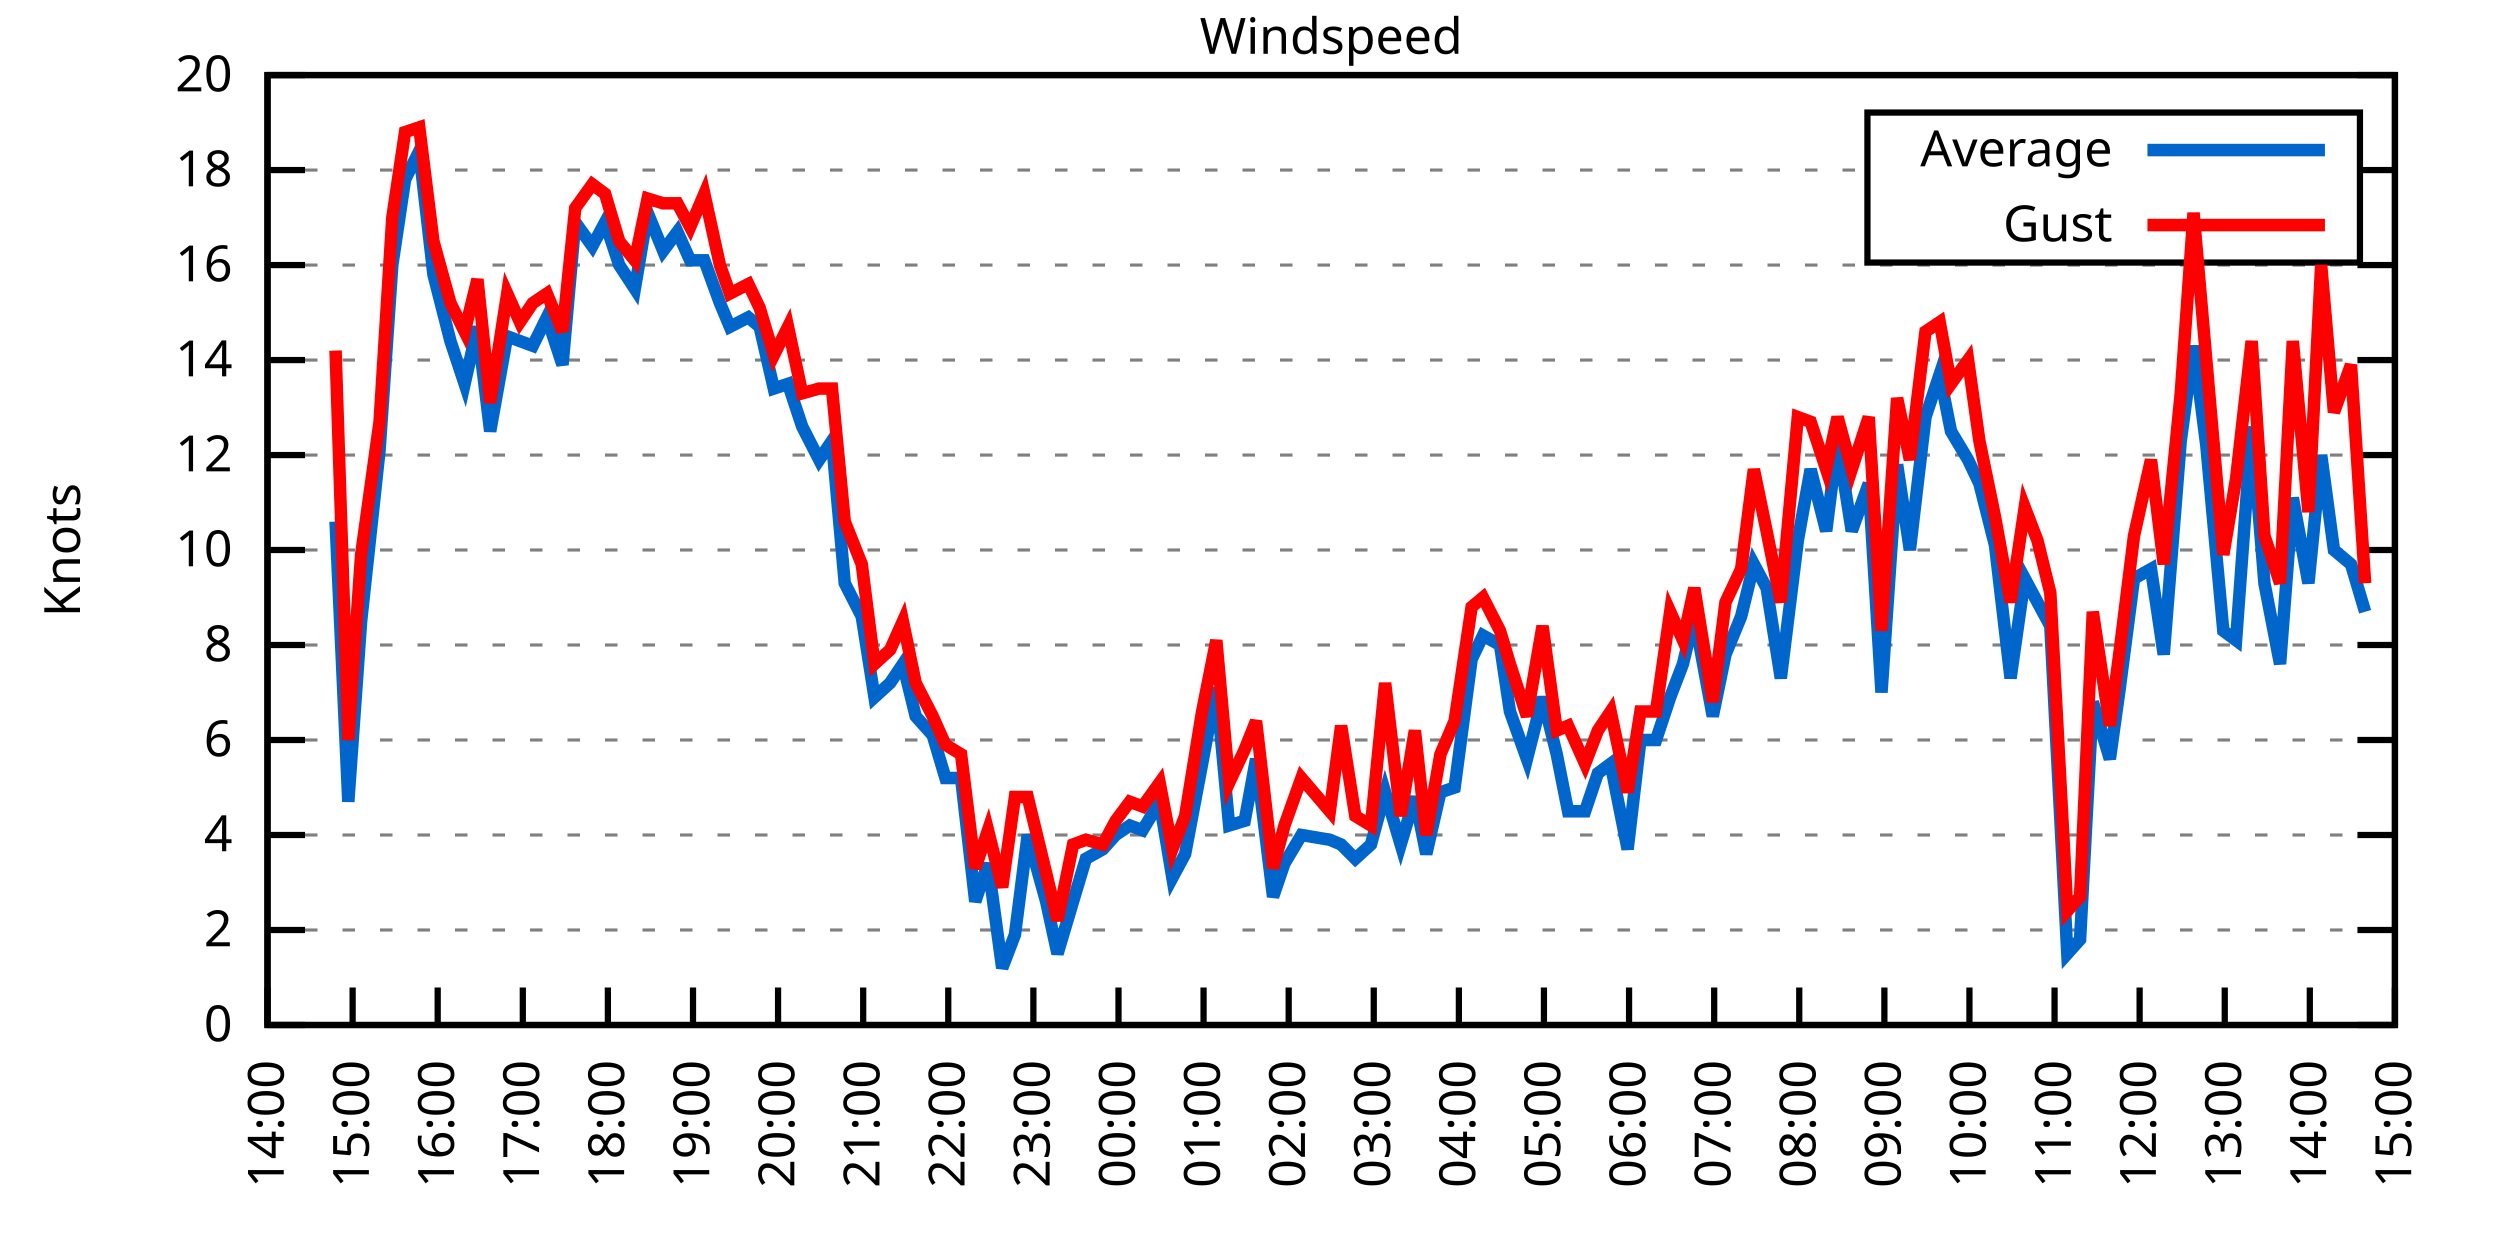
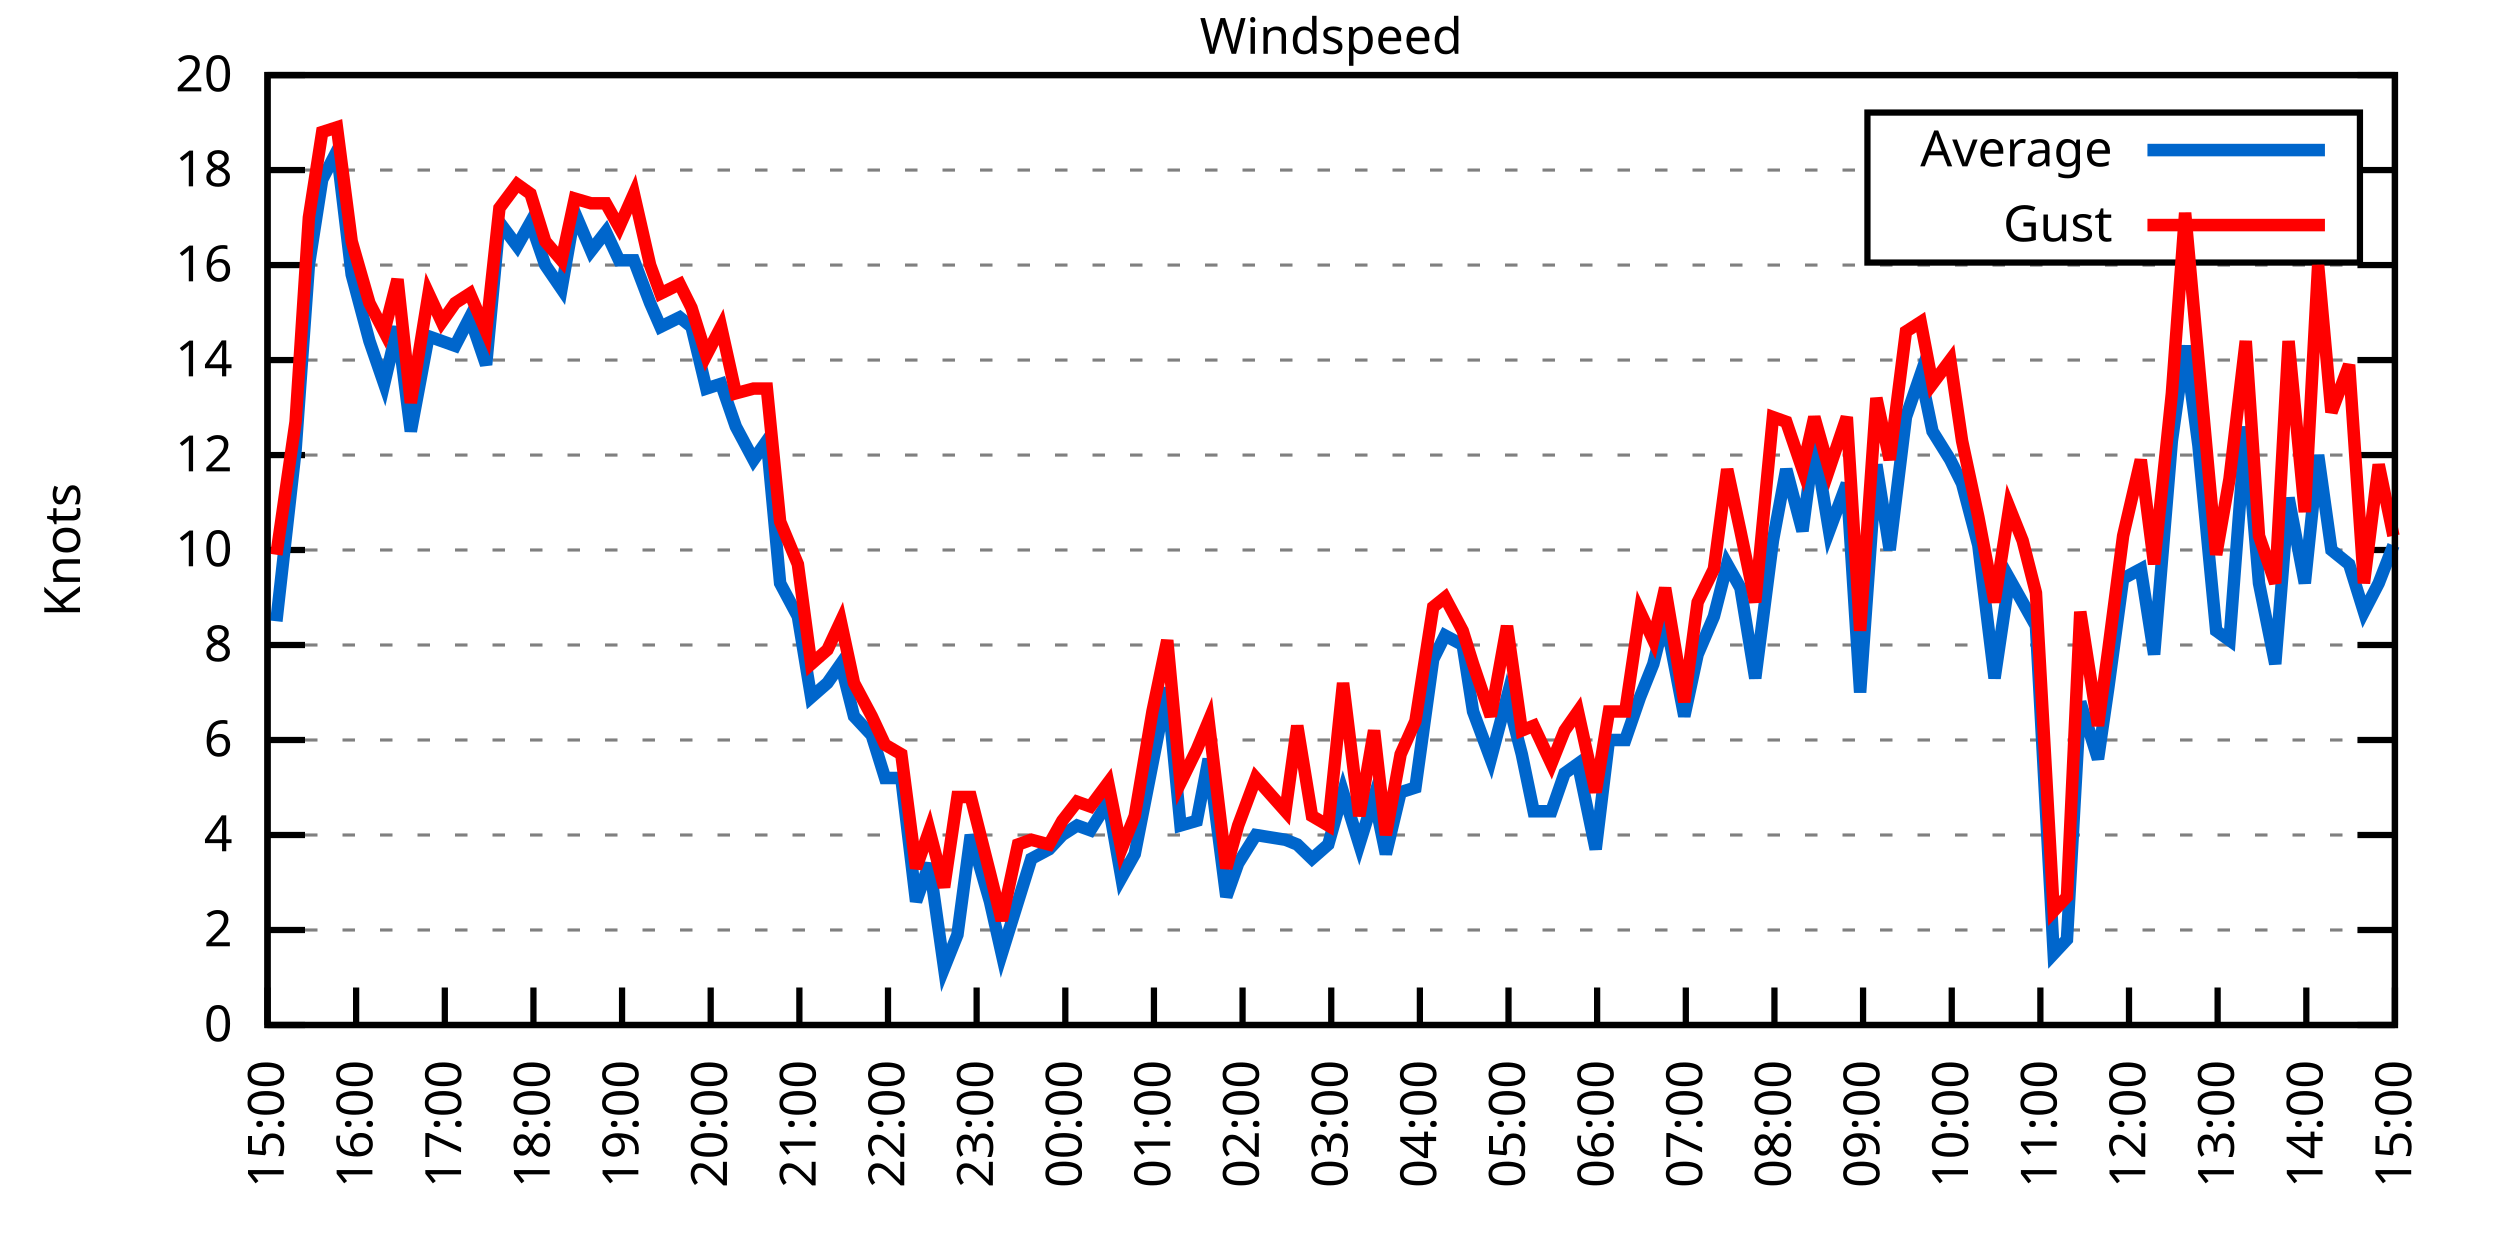
<svg xmlns="http://www.w3.org/2000/svg" xmlns:xlink="http://www.w3.org/1999/xlink" width="400" height="200" viewBox="0 0 400 200">
  <g id="gnuplot_canvas">
    <rect x="0" y="0" width="400" height="200" fill="none" />
    <defs>
      <circle id="gpDot" r="0.5" stroke-width="0.5" stroke="currentColor" />
      <path id="gpPt0" stroke-width="0.333" stroke="currentColor" d="M-1,0 h2 M0,-1 v2" />
      <path id="gpPt1" stroke-width="0.333" stroke="currentColor" d="M-1,-1 L1,1 M1,-1 L-1,1" />
      <path id="gpPt2" stroke-width="0.333" stroke="currentColor" d="M-1,0 L1,0 M0,-1 L0,1 M-1,-1 L1,1 M-1,1 L1,-1" />
      <rect id="gpPt3" stroke-width="0.333" stroke="currentColor" x="-1" y="-1" width="2" height="2" />
      <rect id="gpPt4" stroke-width="0.333" stroke="currentColor" fill="currentColor" x="-1" y="-1" width="2" height="2" />
      <circle id="gpPt5" stroke-width="0.333" stroke="currentColor" cx="0" cy="0" r="1" />
      <use xlink:href="#gpPt5" id="gpPt6" fill="currentColor" stroke="none" />
      <path id="gpPt7" stroke-width="0.333" stroke="currentColor" d="M0,-1.33 L-1.33,0.67 L1.33,0.67 z" />
      <use xlink:href="#gpPt7" id="gpPt8" fill="currentColor" stroke="none" />
      <use xlink:href="#gpPt7" id="gpPt9" stroke="currentColor" transform="rotate(180)" />
      <use xlink:href="#gpPt9" id="gpPt10" fill="currentColor" stroke="none" />
      <use xlink:href="#gpPt3" id="gpPt11" stroke="currentColor" transform="rotate(45)" />
      <use xlink:href="#gpPt11" id="gpPt12" fill="currentColor" stroke="none" />
      <path id="gpPt13" stroke-width="0.333" stroke="currentColor" d="M0,1.330 L1.265,0.411 L0.782,-1.067 L-0.782,-1.076 L-1.265,0.411 z" />
      <use xlink:href="#gpPt13" id="gpPt14" fill="currentColor" stroke="none" />
      <filter id="textbox" filterUnits="objectBoundingBox" x="0" y="0" height="1" width="1">
        <feFlood flood-color="white" flood-opacity="1" result="bgnd" />
        <feComposite in="SourceGraphic" in2="bgnd" operator="atop" />
      </filter>
      <filter id="greybox" filterUnits="objectBoundingBox" x="0" y="0" height="1" width="1">
        <feFlood flood-color="lightgrey" flood-opacity="1" result="grey" />
        <feComposite in="SourceGraphic" in2="grey" operator="atop" />
      </filter>
    </defs>
    <g fill="none" color="white" stroke="currentColor" stroke-width="1.00" stroke-linecap="butt" stroke-linejoin="miter">
</g>
    <g fill="none" color="black" stroke="currentColor" stroke-width="1.00" stroke-linecap="butt" stroke-linejoin="miter">
      <g stroke="none" shape-rendering="crispEdges">
        <polygon fill="rgb(255, 255, 255)" points="42.80,164.00 383.18,164.00 383.18,12.02 42.80,12.02 " />
      </g>
    </g>
    <g fill="none" color="black" stroke="currentColor" stroke-width="1.00" stroke-linecap="butt" stroke-linejoin="miter">
</g>
    <g fill="none" color="black" stroke="black" stroke-width="0.50" stroke-linecap="butt" stroke-linejoin="miter">
</g>
    <g fill="none" color="gray" stroke="currentColor" stroke-width="0.50" stroke-linecap="butt" stroke-linejoin="miter">
      <path stroke="gray" stroke-dasharray="2,4" class="gridline" d="M42.80,164.00 L383.19,164.00  " />
    </g>
    <g fill="none" color="gray" stroke="gray" stroke-width="1.00" stroke-linecap="butt" stroke-linejoin="miter">
</g>
    <g fill="none" color="black" stroke="currentColor" stroke-width="1.00" stroke-linecap="butt" stroke-linejoin="miter">
      <path stroke="black" d="M42.80,164.00 L48.80,164.00 M383.19,164.00 L377.19,164.00  " />
      <g transform="translate(37.20,166.60)" stroke="none" fill="black" font-family="Sans" font-size="8.00" text-anchor="end">
        <text>
          <tspan font-family="Sans"> 0</tspan>
        </text>
      </g>
    </g>
    <g fill="none" color="black" stroke="currentColor" stroke-width="1.00" stroke-linecap="butt" stroke-linejoin="miter">
</g>
    <g fill="none" color="black" stroke="black" stroke-width="0.50" stroke-linecap="butt" stroke-linejoin="miter">
</g>
    <g fill="none" color="gray" stroke="currentColor" stroke-width="0.50" stroke-linecap="butt" stroke-linejoin="miter">
      <path stroke="gray" stroke-dasharray="2,4" class="gridline" d="M42.80,148.80 L383.19,148.80  " />
    </g>
    <g fill="none" color="gray" stroke="gray" stroke-width="1.00" stroke-linecap="butt" stroke-linejoin="miter">
</g>
    <g fill="none" color="black" stroke="currentColor" stroke-width="1.00" stroke-linecap="butt" stroke-linejoin="miter">
      <path stroke="black" d="M42.80,148.80 L48.80,148.80 M383.19,148.80 L377.19,148.80  " />
      <g transform="translate(37.20,151.40)" stroke="none" fill="black" font-family="Sans" font-size="8.00" text-anchor="end">
        <text>
          <tspan font-family="Sans"> 2</tspan>
        </text>
      </g>
    </g>
    <g fill="none" color="black" stroke="currentColor" stroke-width="1.00" stroke-linecap="butt" stroke-linejoin="miter">
</g>
    <g fill="none" color="black" stroke="black" stroke-width="0.50" stroke-linecap="butt" stroke-linejoin="miter">
</g>
    <g fill="none" color="gray" stroke="currentColor" stroke-width="0.50" stroke-linecap="butt" stroke-linejoin="miter">
      <path stroke="gray" stroke-dasharray="2,4" class="gridline" d="M42.80,133.60 L383.19,133.60  " />
    </g>
    <g fill="none" color="gray" stroke="gray" stroke-width="1.00" stroke-linecap="butt" stroke-linejoin="miter">
</g>
    <g fill="none" color="black" stroke="currentColor" stroke-width="1.00" stroke-linecap="butt" stroke-linejoin="miter">
      <path stroke="black" d="M42.80,133.60 L48.80,133.60 M383.19,133.60 L377.19,133.60  " />
      <g transform="translate(37.20,136.20)" stroke="none" fill="black" font-family="Sans" font-size="8.00" text-anchor="end">
        <text>
          <tspan font-family="Sans"> 4</tspan>
        </text>
      </g>
    </g>
    <g fill="none" color="black" stroke="currentColor" stroke-width="1.00" stroke-linecap="butt" stroke-linejoin="miter">
</g>
    <g fill="none" color="black" stroke="black" stroke-width="0.50" stroke-linecap="butt" stroke-linejoin="miter">
</g>
    <g fill="none" color="gray" stroke="currentColor" stroke-width="0.50" stroke-linecap="butt" stroke-linejoin="miter">
      <path stroke="gray" stroke-dasharray="2,4" class="gridline" d="M42.80,118.40 L383.19,118.40  " />
    </g>
    <g fill="none" color="gray" stroke="gray" stroke-width="1.00" stroke-linecap="butt" stroke-linejoin="miter">
</g>
    <g fill="none" color="black" stroke="currentColor" stroke-width="1.00" stroke-linecap="butt" stroke-linejoin="miter">
      <path stroke="black" d="M42.80,118.40 L48.80,118.40 M383.19,118.40 L377.19,118.40  " />
      <g transform="translate(37.20,121.00)" stroke="none" fill="black" font-family="Sans" font-size="8.00" text-anchor="end">
        <text>
          <tspan font-family="Sans"> 6</tspan>
        </text>
      </g>
    </g>
    <g fill="none" color="black" stroke="currentColor" stroke-width="1.00" stroke-linecap="butt" stroke-linejoin="miter">
</g>
    <g fill="none" color="black" stroke="black" stroke-width="0.50" stroke-linecap="butt" stroke-linejoin="miter">
</g>
    <g fill="none" color="gray" stroke="currentColor" stroke-width="0.50" stroke-linecap="butt" stroke-linejoin="miter">
      <path stroke="gray" stroke-dasharray="2,4" class="gridline" d="M42.80,103.20 L383.19,103.20  " />
    </g>
    <g fill="none" color="gray" stroke="gray" stroke-width="1.00" stroke-linecap="butt" stroke-linejoin="miter">
</g>
    <g fill="none" color="black" stroke="currentColor" stroke-width="1.00" stroke-linecap="butt" stroke-linejoin="miter">
      <path stroke="black" d="M42.80,103.20 L48.80,103.20 M383.19,103.20 L377.19,103.20  " />
      <g transform="translate(37.20,105.80)" stroke="none" fill="black" font-family="Sans" font-size="8.00" text-anchor="end">
        <text>
          <tspan font-family="Sans"> 8</tspan>
        </text>
      </g>
    </g>
    <g fill="none" color="black" stroke="currentColor" stroke-width="1.00" stroke-linecap="butt" stroke-linejoin="miter">
</g>
    <g fill="none" color="black" stroke="black" stroke-width="0.50" stroke-linecap="butt" stroke-linejoin="miter">
</g>
    <g fill="none" color="gray" stroke="currentColor" stroke-width="0.50" stroke-linecap="butt" stroke-linejoin="miter">
      <path stroke="gray" stroke-dasharray="2,4" class="gridline" d="M42.80,88.00 L383.19,88.00  " />
    </g>
    <g fill="none" color="gray" stroke="gray" stroke-width="1.00" stroke-linecap="butt" stroke-linejoin="miter">
</g>
    <g fill="none" color="black" stroke="currentColor" stroke-width="1.00" stroke-linecap="butt" stroke-linejoin="miter">
      <path stroke="black" d="M42.80,88.00 L48.80,88.00 M383.19,88.00 L377.19,88.00  " />
      <g transform="translate(37.20,90.60)" stroke="none" fill="black" font-family="Sans" font-size="8.00" text-anchor="end">
        <text>
          <tspan font-family="Sans"> 10</tspan>
        </text>
      </g>
    </g>
    <g fill="none" color="black" stroke="currentColor" stroke-width="1.00" stroke-linecap="butt" stroke-linejoin="miter">
</g>
    <g fill="none" color="black" stroke="black" stroke-width="0.50" stroke-linecap="butt" stroke-linejoin="miter">
</g>
    <g fill="none" color="gray" stroke="currentColor" stroke-width="0.50" stroke-linecap="butt" stroke-linejoin="miter">
      <path stroke="gray" stroke-dasharray="2,4" class="gridline" d="M42.80,72.81 L383.19,72.81  " />
    </g>
    <g fill="none" color="gray" stroke="gray" stroke-width="1.00" stroke-linecap="butt" stroke-linejoin="miter">
</g>
    <g fill="none" color="black" stroke="currentColor" stroke-width="1.00" stroke-linecap="butt" stroke-linejoin="miter">
      <path stroke="black" d="M42.80,72.81 L48.80,72.81 M383.19,72.81 L377.19,72.81  " />
      <g transform="translate(37.20,75.41)" stroke="none" fill="black" font-family="Sans" font-size="8.00" text-anchor="end">
        <text>
          <tspan font-family="Sans"> 12</tspan>
        </text>
      </g>
    </g>
    <g fill="none" color="black" stroke="currentColor" stroke-width="1.00" stroke-linecap="butt" stroke-linejoin="miter">
</g>
    <g fill="none" color="black" stroke="black" stroke-width="0.50" stroke-linecap="butt" stroke-linejoin="miter">
</g>
    <g fill="none" color="gray" stroke="currentColor" stroke-width="0.50" stroke-linecap="butt" stroke-linejoin="miter">
      <path stroke="gray" stroke-dasharray="2,4" class="gridline" d="M42.80,57.61 L383.19,57.61  " />
    </g>
    <g fill="none" color="gray" stroke="gray" stroke-width="1.00" stroke-linecap="butt" stroke-linejoin="miter">
</g>
    <g fill="none" color="black" stroke="currentColor" stroke-width="1.00" stroke-linecap="butt" stroke-linejoin="miter">
      <path stroke="black" d="M42.80,57.61 L48.80,57.61 M383.19,57.61 L377.19,57.61  " />
      <g transform="translate(37.20,60.21)" stroke="none" fill="black" font-family="Sans" font-size="8.00" text-anchor="end">
        <text>
          <tspan font-family="Sans"> 14</tspan>
        </text>
      </g>
    </g>
    <g fill="none" color="black" stroke="currentColor" stroke-width="1.00" stroke-linecap="butt" stroke-linejoin="miter">
</g>
    <g fill="none" color="black" stroke="black" stroke-width="0.50" stroke-linecap="butt" stroke-linejoin="miter">
</g>
    <g fill="none" color="gray" stroke="currentColor" stroke-width="0.50" stroke-linecap="butt" stroke-linejoin="miter">
      <path stroke="gray" stroke-dasharray="2,4" class="gridline" d="M42.80,42.41 L383.19,42.41  " />
    </g>
    <g fill="none" color="gray" stroke="gray" stroke-width="1.00" stroke-linecap="butt" stroke-linejoin="miter">
</g>
    <g fill="none" color="black" stroke="currentColor" stroke-width="1.00" stroke-linecap="butt" stroke-linejoin="miter">
      <path stroke="black" d="M42.80,42.41 L48.80,42.41 M383.19,42.41 L377.19,42.41  " />
      <g transform="translate(37.20,45.01)" stroke="none" fill="black" font-family="Sans" font-size="8.00" text-anchor="end">
        <text>
          <tspan font-family="Sans"> 16</tspan>
        </text>
      </g>
    </g>
    <g fill="none" color="black" stroke="currentColor" stroke-width="1.00" stroke-linecap="butt" stroke-linejoin="miter">
</g>
    <g fill="none" color="black" stroke="black" stroke-width="0.50" stroke-linecap="butt" stroke-linejoin="miter">
</g>
    <g fill="none" color="gray" stroke="currentColor" stroke-width="0.50" stroke-linecap="butt" stroke-linejoin="miter">
      <path stroke="gray" stroke-dasharray="2,4" class="gridline" d="M42.80,27.21 L298.79,27.21 M377.59,27.21 L383.19,27.21  " />
    </g>
    <g fill="none" color="gray" stroke="gray" stroke-width="1.00" stroke-linecap="butt" stroke-linejoin="miter">
</g>
    <g fill="none" color="black" stroke="currentColor" stroke-width="1.00" stroke-linecap="butt" stroke-linejoin="miter">
      <path stroke="black" d="M42.80,27.21 L48.80,27.21 M383.19,27.21 L377.19,27.21  " />
      <g transform="translate(37.20,29.81)" stroke="none" fill="black" font-family="Sans" font-size="8.00" text-anchor="end">
        <text>
          <tspan font-family="Sans"> 18</tspan>
        </text>
      </g>
    </g>
    <g fill="none" color="black" stroke="currentColor" stroke-width="1.00" stroke-linecap="butt" stroke-linejoin="miter">
</g>
    <g fill="none" color="black" stroke="black" stroke-width="0.50" stroke-linecap="butt" stroke-linejoin="miter">
</g>
    <g fill="none" color="gray" stroke="currentColor" stroke-width="0.50" stroke-linecap="butt" stroke-linejoin="miter">
      <path stroke="gray" stroke-dasharray="2,4" class="gridline" d="M42.80,12.01 L383.19,12.01  " />
    </g>
    <g fill="none" color="gray" stroke="gray" stroke-width="1.00" stroke-linecap="butt" stroke-linejoin="miter">
</g>
    <g fill="none" color="black" stroke="currentColor" stroke-width="1.00" stroke-linecap="butt" stroke-linejoin="miter">
      <path stroke="black" d="M42.80,12.01 L48.80,12.01 M383.19,12.01 L377.19,12.01  " />
      <g transform="translate(37.20,14.61)" stroke="none" fill="black" font-family="Sans" font-size="8.00" text-anchor="end">
        <text>
          <tspan font-family="Sans"> 20</tspan>
        </text>
      </g>
    </g>
    <g fill="none" color="black" stroke="currentColor" stroke-width="1.00" stroke-linecap="butt" stroke-linejoin="miter">
      <path stroke="black" d="M42.80,164.00 L42.80,158.00  " />
      <g transform="translate(45.40,169.60) rotate(270.00)" stroke="none" fill="black" font-family="Sans" font-size="8.00" text-anchor="end">
        <text>
-           <tspan font-family="Sans">14:00</tspan>
-         </text>
-       </g>
-     </g>
-     <g fill="none" color="black" stroke="currentColor" stroke-width="1.00" stroke-linecap="butt" stroke-linejoin="miter">
-       <path stroke="black" d="M56.42,164.00 L56.42,158.00  " />
-       <g transform="translate(59.02,169.60) rotate(270.00)" stroke="none" fill="black" font-family="Sans" font-size="8.00" text-anchor="end">
-         <text>
          <tspan font-family="Sans">15:00</tspan>
        </text>
      </g>
    </g>
    <g fill="none" color="black" stroke="currentColor" stroke-width="1.00" stroke-linecap="butt" stroke-linejoin="miter">
-       <path stroke="black" d="M70.03,164.00 L70.03,158.00  " />
-       <g transform="translate(72.63,169.60) rotate(270.00)" stroke="none" fill="black" font-family="Sans" font-size="8.00" text-anchor="end">
+       <path stroke="black" d="M56.98,164.00 L56.98,158.00  " />
+       <g transform="translate(59.58,169.60) rotate(270.00)" stroke="none" fill="black" font-family="Sans" font-size="8.00" text-anchor="end">
        <text>
          <tspan font-family="Sans">16:00</tspan>
        </text>
      </g>
    </g>
    <g fill="none" color="black" stroke="currentColor" stroke-width="1.00" stroke-linecap="butt" stroke-linejoin="miter">
-       <path stroke="black" d="M83.65,164.00 L83.65,158.00  " />
-       <g transform="translate(86.25,169.60) rotate(270.00)" stroke="none" fill="black" font-family="Sans" font-size="8.00" text-anchor="end">
+       <path stroke="black" d="M71.17,164.00 L71.17,158.00  " />
+       <g transform="translate(73.77,169.60) rotate(270.00)" stroke="none" fill="black" font-family="Sans" font-size="8.00" text-anchor="end">
        <text>
          <tspan font-family="Sans">17:00</tspan>
        </text>
      </g>
    </g>
    <g fill="none" color="black" stroke="currentColor" stroke-width="1.00" stroke-linecap="butt" stroke-linejoin="miter">
-       <path stroke="black" d="M97.26,164.00 L97.26,158.00  " />
-       <g transform="translate(99.86,169.60) rotate(270.00)" stroke="none" fill="black" font-family="Sans" font-size="8.00" text-anchor="end">
+       <path stroke="black" d="M85.35,164.00 L85.35,158.00  " />
+       <g transform="translate(87.95,169.60) rotate(270.00)" stroke="none" fill="black" font-family="Sans" font-size="8.00" text-anchor="end">
        <text>
          <tspan font-family="Sans">18:00</tspan>
        </text>
      </g>
    </g>
    <g fill="none" color="black" stroke="currentColor" stroke-width="1.00" stroke-linecap="butt" stroke-linejoin="miter">
-       <path stroke="black" d="M110.88,164.00 L110.88,158.00  " />
-       <g transform="translate(113.48,169.60) rotate(270.00)" stroke="none" fill="black" font-family="Sans" font-size="8.00" text-anchor="end">
+       <path stroke="black" d="M99.53,164.00 L99.53,158.00  " />
+       <g transform="translate(102.13,169.60) rotate(270.00)" stroke="none" fill="black" font-family="Sans" font-size="8.00" text-anchor="end">
        <text>
          <tspan font-family="Sans">19:00</tspan>
        </text>
      </g>
    </g>
    <g fill="none" color="black" stroke="currentColor" stroke-width="1.00" stroke-linecap="butt" stroke-linejoin="miter">
-       <path stroke="black" d="M124.49,164.00 L124.49,158.00  " />
-       <g transform="translate(127.09,169.60) rotate(270.00)" stroke="none" fill="black" font-family="Sans" font-size="8.00" text-anchor="end">
+       <path stroke="black" d="M113.71,164.00 L113.71,158.00  " />
+       <g transform="translate(116.31,169.60) rotate(270.00)" stroke="none" fill="black" font-family="Sans" font-size="8.00" text-anchor="end">
        <text>
          <tspan font-family="Sans">20:00</tspan>
        </text>
      </g>
    </g>
    <g fill="none" color="black" stroke="currentColor" stroke-width="1.00" stroke-linecap="butt" stroke-linejoin="miter">
-       <path stroke="black" d="M138.11,164.00 L138.11,158.00  " />
-       <g transform="translate(140.71,169.60) rotate(270.00)" stroke="none" fill="black" font-family="Sans" font-size="8.00" text-anchor="end">
+       <path stroke="black" d="M127.90,164.00 L127.90,158.00  " />
+       <g transform="translate(130.50,169.60) rotate(270.00)" stroke="none" fill="black" font-family="Sans" font-size="8.00" text-anchor="end">
        <text>
          <tspan font-family="Sans">21:00</tspan>
        </text>
      </g>
    </g>
    <g fill="none" color="black" stroke="currentColor" stroke-width="1.00" stroke-linecap="butt" stroke-linejoin="miter">
-       <path stroke="black" d="M151.72,164.00 L151.72,158.00  " />
-       <g transform="translate(154.32,169.60) rotate(270.00)" stroke="none" fill="black" font-family="Sans" font-size="8.00" text-anchor="end">
+       <path stroke="black" d="M142.08,164.00 L142.08,158.00  " />
+       <g transform="translate(144.68,169.60) rotate(270.00)" stroke="none" fill="black" font-family="Sans" font-size="8.00" text-anchor="end">
        <text>
          <tspan font-family="Sans">22:00</tspan>
        </text>
      </g>
    </g>
    <g fill="none" color="black" stroke="currentColor" stroke-width="1.00" stroke-linecap="butt" stroke-linejoin="miter">
-       <path stroke="black" d="M165.34,164.00 L165.34,158.00  " />
-       <g transform="translate(167.94,169.60) rotate(270.00)" stroke="none" fill="black" font-family="Sans" font-size="8.00" text-anchor="end">
+       <path stroke="black" d="M156.26,164.00 L156.26,158.00  " />
+       <g transform="translate(158.86,169.60) rotate(270.00)" stroke="none" fill="black" font-family="Sans" font-size="8.00" text-anchor="end">
        <text>
          <tspan font-family="Sans">23:00</tspan>
        </text>
      </g>
    </g>
    <g fill="none" color="black" stroke="currentColor" stroke-width="1.00" stroke-linecap="butt" stroke-linejoin="miter">
-       <path stroke="black" d="M178.96,164.00 L178.96,158.00  " />
-       <g transform="translate(181.56,169.60) rotate(270.00)" stroke="none" fill="black" font-family="Sans" font-size="8.00" text-anchor="end">
+       <path stroke="black" d="M170.45,164.00 L170.45,158.00  " />
+       <g transform="translate(173.05,169.60) rotate(270.00)" stroke="none" fill="black" font-family="Sans" font-size="8.00" text-anchor="end">
        <text>
          <tspan font-family="Sans">00:00</tspan>
        </text>
      </g>
    </g>
    <g fill="none" color="black" stroke="currentColor" stroke-width="1.00" stroke-linecap="butt" stroke-linejoin="miter">
-       <path stroke="black" d="M192.57,164.00 L192.57,158.00  " />
-       <g transform="translate(195.17,169.60) rotate(270.00)" stroke="none" fill="black" font-family="Sans" font-size="8.00" text-anchor="end">
+       <path stroke="black" d="M184.63,164.00 L184.63,158.00  " />
+       <g transform="translate(187.23,169.60) rotate(270.00)" stroke="none" fill="black" font-family="Sans" font-size="8.00" text-anchor="end">
        <text>
          <tspan font-family="Sans">01:00</tspan>
        </text>
      </g>
    </g>
    <g fill="none" color="black" stroke="currentColor" stroke-width="1.00" stroke-linecap="butt" stroke-linejoin="miter">
-       <path stroke="black" d="M206.19,164.00 L206.19,158.00  " />
-       <g transform="translate(208.79,169.60) rotate(270.00)" stroke="none" fill="black" font-family="Sans" font-size="8.00" text-anchor="end">
+       <path stroke="black" d="M198.81,164.00 L198.81,158.00  " />
+       <g transform="translate(201.41,169.60) rotate(270.00)" stroke="none" fill="black" font-family="Sans" font-size="8.00" text-anchor="end">
        <text>
          <tspan font-family="Sans">02:00</tspan>
        </text>
      </g>
    </g>
    <g fill="none" color="black" stroke="currentColor" stroke-width="1.00" stroke-linecap="butt" stroke-linejoin="miter">
-       <path stroke="black" d="M219.80,164.00 L219.80,158.00  " />
-       <g transform="translate(222.40,169.60) rotate(270.00)" stroke="none" fill="black" font-family="Sans" font-size="8.00" text-anchor="end">
+       <path stroke="black" d="M213.00,164.00 L213.00,158.00  " />
+       <g transform="translate(215.60,169.60) rotate(270.00)" stroke="none" fill="black" font-family="Sans" font-size="8.00" text-anchor="end">
        <text>
          <tspan font-family="Sans">03:00</tspan>
        </text>
      </g>
    </g>
    <g fill="none" color="black" stroke="currentColor" stroke-width="1.00" stroke-linecap="butt" stroke-linejoin="miter">
-       <path stroke="black" d="M233.42,164.00 L233.42,158.00  " />
-       <g transform="translate(236.02,169.60) rotate(270.00)" stroke="none" fill="black" font-family="Sans" font-size="8.00" text-anchor="end">
+       <path stroke="black" d="M227.18,164.00 L227.18,158.00  " />
+       <g transform="translate(229.78,169.60) rotate(270.00)" stroke="none" fill="black" font-family="Sans" font-size="8.00" text-anchor="end">
        <text>
          <tspan font-family="Sans">04:00</tspan>
        </text>
      </g>
    </g>
    <g fill="none" color="black" stroke="currentColor" stroke-width="1.00" stroke-linecap="butt" stroke-linejoin="miter">
-       <path stroke="black" d="M247.03,164.00 L247.03,158.00  " />
-       <g transform="translate(249.63,169.60) rotate(270.00)" stroke="none" fill="black" font-family="Sans" font-size="8.00" text-anchor="end">
+       <path stroke="black" d="M241.36,164.00 L241.36,158.00  " />
+       <g transform="translate(243.96,169.60) rotate(270.00)" stroke="none" fill="black" font-family="Sans" font-size="8.00" text-anchor="end">
        <text>
          <tspan font-family="Sans">05:00</tspan>
        </text>
      </g>
    </g>
    <g fill="none" color="black" stroke="currentColor" stroke-width="1.00" stroke-linecap="butt" stroke-linejoin="miter">
-       <path stroke="black" d="M260.65,164.00 L260.65,158.00  " />
-       <g transform="translate(263.25,169.60) rotate(270.00)" stroke="none" fill="black" font-family="Sans" font-size="8.00" text-anchor="end">
+       <path stroke="black" d="M255.54,164.00 L255.54,158.00  " />
+       <g transform="translate(258.14,169.60) rotate(270.00)" stroke="none" fill="black" font-family="Sans" font-size="8.00" text-anchor="end">
        <text>
          <tspan font-family="Sans">06:00</tspan>
        </text>
      </g>
    </g>
    <g fill="none" color="black" stroke="currentColor" stroke-width="1.00" stroke-linecap="butt" stroke-linejoin="miter">
-       <path stroke="black" d="M274.27,164.00 L274.27,158.00  " />
-       <g transform="translate(276.87,169.60) rotate(270.00)" stroke="none" fill="black" font-family="Sans" font-size="8.00" text-anchor="end">
+       <path stroke="black" d="M269.73,164.00 L269.73,158.00  " />
+       <g transform="translate(272.33,169.60) rotate(270.00)" stroke="none" fill="black" font-family="Sans" font-size="8.00" text-anchor="end">
        <text>
          <tspan font-family="Sans">07:00</tspan>
        </text>
      </g>
    </g>
    <g fill="none" color="black" stroke="currentColor" stroke-width="1.00" stroke-linecap="butt" stroke-linejoin="miter">
-       <path stroke="black" d="M287.88,164.00 L287.88,158.00  " />
-       <g transform="translate(290.48,169.60) rotate(270.00)" stroke="none" fill="black" font-family="Sans" font-size="8.00" text-anchor="end">
+       <path stroke="black" d="M283.91,164.00 L283.91,158.00  " />
+       <g transform="translate(286.51,169.60) rotate(270.00)" stroke="none" fill="black" font-family="Sans" font-size="8.00" text-anchor="end">
        <text>
          <tspan font-family="Sans">08:00</tspan>
        </text>
      </g>
    </g>
    <g fill="none" color="black" stroke="currentColor" stroke-width="1.00" stroke-linecap="butt" stroke-linejoin="miter">
-       <path stroke="black" d="M301.50,164.00 L301.50,158.00  " />
-       <g transform="translate(304.10,169.60) rotate(270.00)" stroke="none" fill="black" font-family="Sans" font-size="8.00" text-anchor="end">
+       <path stroke="black" d="M298.09,164.00 L298.09,158.00  " />
+       <g transform="translate(300.69,169.60) rotate(270.00)" stroke="none" fill="black" font-family="Sans" font-size="8.00" text-anchor="end">
        <text>
          <tspan font-family="Sans">09:00</tspan>
        </text>
      </g>
    </g>
    <g fill="none" color="black" stroke="currentColor" stroke-width="1.00" stroke-linecap="butt" stroke-linejoin="miter">
-       <path stroke="black" d="M315.11,164.00 L315.11,158.00  " />
-       <g transform="translate(317.71,169.60) rotate(270.00)" stroke="none" fill="black" font-family="Sans" font-size="8.00" text-anchor="end">
+       <path stroke="black" d="M312.28,164.00 L312.28,158.00  " />
+       <g transform="translate(314.88,169.60) rotate(270.00)" stroke="none" fill="black" font-family="Sans" font-size="8.00" text-anchor="end">
        <text>
          <tspan font-family="Sans">10:00</tspan>
        </text>
      </g>
    </g>
    <g fill="none" color="black" stroke="currentColor" stroke-width="1.00" stroke-linecap="butt" stroke-linejoin="miter">
-       <path stroke="black" d="M328.73,164.00 L328.73,158.00  " />
-       <g transform="translate(331.33,169.60) rotate(270.00)" stroke="none" fill="black" font-family="Sans" font-size="8.00" text-anchor="end">
+       <path stroke="black" d="M326.46,164.00 L326.46,158.00  " />
+       <g transform="translate(329.06,169.60) rotate(270.00)" stroke="none" fill="black" font-family="Sans" font-size="8.00" text-anchor="end">
        <text>
          <tspan font-family="Sans">11:00</tspan>
        </text>
      </g>
    </g>
    <g fill="none" color="black" stroke="currentColor" stroke-width="1.00" stroke-linecap="butt" stroke-linejoin="miter">
-       <path stroke="black" d="M342.34,164.00 L342.34,158.00  " />
-       <g transform="translate(344.94,169.60) rotate(270.00)" stroke="none" fill="black" font-family="Sans" font-size="8.00" text-anchor="end">
+       <path stroke="black" d="M340.64,164.00 L340.64,158.00  " />
+       <g transform="translate(343.24,169.60) rotate(270.00)" stroke="none" fill="black" font-family="Sans" font-size="8.00" text-anchor="end">
        <text>
          <tspan font-family="Sans">12:00</tspan>
        </text>
      </g>
    </g>
    <g fill="none" color="black" stroke="currentColor" stroke-width="1.00" stroke-linecap="butt" stroke-linejoin="miter">
-       <path stroke="black" d="M355.96,164.00 L355.96,158.00  " />
-       <g transform="translate(358.56,169.60) rotate(270.00)" stroke="none" fill="black" font-family="Sans" font-size="8.00" text-anchor="end">
+       <path stroke="black" d="M354.82,164.00 L354.82,158.00  " />
+       <g transform="translate(357.42,169.60) rotate(270.00)" stroke="none" fill="black" font-family="Sans" font-size="8.00" text-anchor="end">
        <text>
          <tspan font-family="Sans">13:00</tspan>
        </text>
      </g>
    </g>
    <g fill="none" color="black" stroke="currentColor" stroke-width="1.00" stroke-linecap="butt" stroke-linejoin="miter">
-       <path stroke="black" d="M369.57,164.00 L369.57,158.00  " />
-       <g transform="translate(372.17,169.60) rotate(270.00)" stroke="none" fill="black" font-family="Sans" font-size="8.00" text-anchor="end">
+       <path stroke="black" d="M369.01,164.00 L369.01,158.00  " />
+       <g transform="translate(371.61,169.60) rotate(270.00)" stroke="none" fill="black" font-family="Sans" font-size="8.00" text-anchor="end">
        <text>
          <tspan font-family="Sans">14:00</tspan>
        </text>
      </g>
    </g>
    <g fill="none" color="black" stroke="currentColor" stroke-width="1.00" stroke-linecap="butt" stroke-linejoin="miter">
      <path stroke="black" d="M383.19,164.00 L383.19,158.00  " />
      <g transform="translate(385.79,169.60) rotate(270.00)" stroke="none" fill="black" font-family="Sans" font-size="8.00" text-anchor="end">
        <text>
          <tspan font-family="Sans">15:00</tspan>
        </text>
      </g>
    </g>
    <g fill="none" color="black" stroke="currentColor" stroke-width="1.00" stroke-linecap="butt" stroke-linejoin="miter">
</g>
    <g fill="none" color="black" stroke="currentColor" stroke-width="1.00" stroke-linecap="butt" stroke-linejoin="miter">
      <path stroke="black" d="M42.80,12.01 L42.80,164.00 L383.19,164.00 L383.19,12.01 L42.80,12.01 Z  " />
    </g>
    <g fill="none" color="black" stroke="currentColor" stroke-width="1.00" stroke-linecap="butt" stroke-linejoin="miter">
</g>
    <g fill="none" color="black" stroke="currentColor" stroke-width="1.00" stroke-linecap="butt" stroke-linejoin="miter">
      <path stroke="black" d="M298.79,42.01 L298.79,18.01 L377.59,18.01 L377.59,42.01 L298.79,42.01 Z  " />
    </g>
    <g id="Windspeed_plot_1">
      <g fill="none" color="white" stroke="black" stroke-width="2.00" stroke-linecap="butt" stroke-linejoin="miter">
</g>
      <g fill="none" color="black" stroke="currentColor" stroke-width="2.00" stroke-linecap="butt" stroke-linejoin="miter">
        <g transform="translate(337.99,26.61)" stroke="none" fill="black" font-family="Sans" font-size="8.00" text-anchor="end">
          <text>
            <tspan font-family="Sans">Average</tspan>
          </text>
        </g>
      </g>
      <g fill="none" color="black" stroke="currentColor" stroke-width="2.00" stroke-linecap="butt" stroke-linejoin="miter">
-         <path stroke="rgb(  0, 102, 204)" d="M343.59,24.01 L371.99,24.01 M53.69,83.45 L55.73,128.28 L57.78,99.40 L60.73,72.05 L62.77,42.41 L64.81,28.73   L67.08,24.17 L69.35,43.93 L72.07,54.57 L74.34,61.41 L76.39,52.29 L78.43,69.01 L81.15,53.81 L83.19,54.57   L85.24,55.33 L87.50,50.77 L90.00,58.37 L92.04,35.57 L94.77,39.37 L96.81,35.57 L99.08,42.41 L101.57,46.21   L103.62,34.05 L106.11,40.13 L108.38,37.09 L110.42,41.65 L112.69,41.65 L115.19,48.49 L116.78,52.29 L119.73,50.77   L121.54,52.29 L123.81,62.17 L126.08,61.41 L128.35,68.25 L131.07,73.57 L133.12,70.53 L135.16,93.32 L137.88,98.64   L139.92,111.56 L142.42,109.28 L144.46,106.24 L146.51,114.60 L149.23,117.64 L151.27,124.48 L153.77,124.48 L156.04,144.24   L158.08,138.16 L160.35,154.88 L162.39,149.56 L164.43,133.60 L167.38,144.24 L169.20,152.60 L171.69,144.24 L173.74,137.40   L176.46,135.88 L178.50,133.60 L180.77,132.08 L182.81,132.84 L185.54,128.28 L187.58,140.44 L189.62,136.64 L192.34,122.20   L194.61,110.04 L196.66,132.08 L199.15,131.32 L200.97,121.44 L203.69,143.48 L205.51,138.16 L208.23,133.60 L212.77,134.36   L214.58,135.12 L216.85,137.40 L219.35,135.12 L221.62,126.76 L224.11,135.12 L226.38,127.52 L228.20,136.64 L230.47,126.76   L232.74,126.00 L235.46,105.48 L237.28,101.68 L240.00,103.20 L241.59,113.84 L244.31,121.44 L246.81,111.56 L249.08,120.68   L250.89,129.80 L253.61,129.80 L255.66,123.72 L257.70,122.20 L260.42,135.88 L262.47,118.40 L264.96,118.40 L267.23,111.56   L269.27,106.24 L271.09,98.64 L274.04,114.60 L276.08,104.72 L278.58,98.64 L280.62,90.28 L282.66,94.08 L284.93,108.52   L287.65,86.49 L289.70,75.09 L292.19,84.97 L294.01,70.53 L296.28,84.97 L299.00,77.37 L301.04,110.80 L303.54,74.33   L305.58,88.00 L308.08,66.73 L310.35,59.89 L312.16,69.01 L314.89,73.57 L316.70,77.37 L319.20,87.25 L321.69,108.52   L323.96,92.56 L326.00,96.36 L328.05,100.16 L330.77,152.60 L332.81,150.32 L334.85,112.32 L337.58,121.44 L339.17,110.04   L341.44,92.56 L344.16,91.04 L346.20,104.72 L348.92,70.53 L350.97,55.33 L353.01,71.29 L355.73,100.92 L357.77,102.44   L360.27,68.25 L362.31,93.32 L364.81,106.24 L366.85,79.65 L369.35,93.32 L371.39,72.81 L373.43,88.00 L376.16,90.28   L378.42,97.88  " />
+         <path stroke="rgb(  0, 102, 204)" d="M343.59,24.01 L371.99,24.01 M44.22,99.40 L47.29,72.05 L49.42,42.41 L51.55,28.73 L53.91,24.17 L56.27,43.93   L59.11,54.57 L61.47,61.41 L63.60,52.29 L65.73,69.01 L68.57,53.81 L70.69,54.57 L72.82,55.33 L75.18,50.77   L77.78,58.37 L79.91,35.57 L82.75,39.37 L84.88,35.57 L87.24,42.41 L89.84,46.21 L91.97,34.05 L94.57,40.13   L96.93,37.09 L99.06,41.65 L101.42,41.65 L104.02,48.49 L105.68,52.29 L108.75,50.77 L110.64,52.29 L113.01,62.17   L115.37,61.41 L117.73,68.25 L120.57,73.57 L122.70,70.53 L124.82,93.32 L127.66,98.64 L129.79,111.56 L132.39,109.28   L134.52,106.24 L136.64,114.60 L139.48,117.64 L141.61,124.48 L144.21,124.48 L146.57,144.24 L148.70,138.16 L151.06,154.88   L153.19,149.56 L155.32,133.60 L158.39,144.24 L160.28,152.60 L162.88,144.24 L165.01,137.40 L167.85,135.88 L169.97,133.60   L172.34,132.08 L174.46,132.84 L177.30,128.28 L179.43,140.44 L181.56,136.64 L184.39,122.20 L186.76,110.04 L188.88,132.08   L191.48,131.32 L193.38,121.44 L196.21,143.48 L198.10,138.16 L200.94,133.60 L205.67,134.36 L207.56,135.12 L209.92,137.40   L212.52,135.12 L214.89,126.76 L217.49,135.12 L219.85,127.52 L221.74,136.64 L224.10,126.76 L226.47,126.00 L229.31,105.48   L231.20,101.68 L234.03,103.20 L235.69,113.84 L238.52,121.44 L241.12,111.56 L243.49,120.68 L245.38,129.80 L248.22,129.80   L250.34,123.72 L252.47,122.20 L255.31,135.88 L257.43,118.40 L260.04,118.40 L262.40,111.56 L264.53,106.24 L266.42,98.64   L269.49,114.60 L271.62,104.72 L274.22,98.64 L276.35,90.28 L278.47,94.08 L280.84,108.52 L283.67,86.49 L285.80,75.09   L288.40,84.97 L290.29,70.53 L292.66,84.97 L295.49,77.37 L297.62,110.80 L300.22,74.33 L302.35,88.00 L304.95,66.73   L307.31,59.89 L309.20,69.01 L312.04,73.57 L313.93,77.37 L316.53,87.25 L319.13,108.52 L321.49,92.56 L323.62,96.36   L325.75,100.16 L328.59,152.60 L330.71,150.32 L332.84,112.32 L335.68,121.44 L337.33,110.04 L339.70,92.56 L342.53,91.04   L344.66,104.72 L347.50,70.53 L349.62,55.33 L351.75,71.29 L354.59,100.92 L356.72,102.44 L359.32,68.25 L361.44,93.32   L364.04,106.24 L366.17,79.65 L368.77,93.32 L370.90,72.81 L373.03,88.00 L375.86,90.28 L378.23,97.88 L380.59,93.32   L382.95,87.25  " />
      </g>
    </g>
    <g id="Windspeed_plot_2">
      <g fill="none" color="black" stroke="currentColor" stroke-width="2.00" stroke-linecap="butt" stroke-linejoin="miter">
        <g transform="translate(337.99,38.61)" stroke="none" fill="black" font-family="Sans" font-size="8.00" text-anchor="end">
          <text>
            <tspan font-family="Sans">Gust</tspan>
          </text>
        </g>
      </g>
      <g fill="none" color="black" stroke="currentColor" stroke-width="2.00" stroke-linecap="butt" stroke-linejoin="miter">
-         <path stroke="rgb(255,   0,   0)" d="M343.59,36.01 L371.99,36.01 M53.69,56.09 L55.73,118.40 L57.78,88.76 L60.73,67.49 L62.77,34.81 L64.81,21.13   L67.08,20.37 L69.35,38.61 L72.07,48.49 L74.34,53.05 L76.39,44.69 L78.43,64.45 L81.15,46.97 L83.19,51.53   L85.24,48.49 L87.50,46.97 L90.00,53.05 L92.04,33.29 L94.77,29.49 L96.81,31.01 L99.08,38.61 L101.57,41.65   L103.62,31.77 L106.11,32.53 L108.38,32.53 L110.42,36.33 L112.69,31.01 L115.19,42.41 L116.78,46.97 L119.73,45.45   L121.54,49.25 L123.81,56.85 L126.08,52.29 L128.35,62.93 L131.07,62.17 L133.12,62.17 L135.16,83.45 L137.88,90.28   L139.92,106.24 L142.42,103.96 L144.46,99.40 L146.51,109.28 L149.23,114.60 L151.27,119.16 L153.77,120.68 L156.04,138.92   L158.08,132.84 L160.35,141.96 L162.39,127.52 L164.43,127.52 L167.38,139.68 L169.20,147.28 L171.69,135.12 L173.74,134.36   L176.46,135.12 L178.50,131.32 L180.77,128.28 L182.81,129.04 L185.54,125.24 L187.58,135.88 L189.62,130.56 L192.34,113.84   L194.61,102.44 L196.66,125.24 L199.15,119.92 L200.97,115.36 L203.69,138.92 L205.51,132.08 L208.23,124.48 L212.77,129.80   L214.58,116.12 L216.85,130.56 L219.35,132.08 L221.62,109.28 L224.11,130.56 L226.38,116.88 L228.20,133.60 L230.47,120.68   L232.74,115.36 L235.46,97.12 L237.28,95.60 L240.00,100.92 L241.59,106.24 L244.31,114.60 L246.81,100.16 L249.08,116.88   L250.89,116.12 L253.61,122.20 L255.66,116.88 L257.70,113.84 L260.42,126.76 L262.47,113.84 L264.96,113.84 L267.23,97.88   L269.27,102.44 L271.09,94.08 L274.04,112.32 L276.08,96.36 L278.58,91.04 L280.62,75.09 L282.66,84.97 L284.93,96.36   L287.65,66.73 L289.70,67.49 L292.19,75.09 L294.01,66.73 L296.28,75.09 L299.00,66.73 L301.04,100.92 L303.54,63.69   L305.58,73.57 L308.08,53.05 L310.35,51.53 L312.16,61.41 L314.89,57.61 L316.70,70.53 L319.20,82.69 L321.69,96.36   L323.96,81.17 L326.00,86.49 L328.05,94.84 L330.77,145.76 L332.81,143.48 L334.85,97.88 L337.58,116.12 L339.17,103.96   L341.44,85.73 L344.16,73.57 L346.20,90.28 L348.92,62.93 L350.97,34.05 L353.01,57.61 L355.73,88.76 L357.77,76.61   L360.27,54.57 L362.31,85.73 L364.81,93.32 L366.85,54.57 L369.35,81.93 L371.39,42.41 L373.43,65.97 L376.16,58.37   L378.42,93.32  " />
+         <path stroke="rgb(255,   0,   0)" d="M343.59,36.01 L371.99,36.01 M44.22,88.76 L47.29,67.49 L49.42,34.81 L51.55,21.13 L53.91,20.37 L56.27,38.61   L59.11,48.49 L61.47,53.05 L63.60,44.69 L65.73,64.45 L68.57,46.97 L70.69,51.53 L72.82,48.49 L75.18,46.97   L77.78,53.05 L79.91,33.29 L82.75,29.49 L84.88,31.01 L87.24,38.61 L89.84,41.65 L91.97,31.77 L94.57,32.53   L96.93,32.53 L99.06,36.33 L101.42,31.01 L104.02,42.41 L105.68,46.97 L108.75,45.45 L110.64,49.25 L113.01,56.85   L115.37,52.29 L117.73,62.93 L120.57,62.17 L122.70,62.17 L124.82,83.45 L127.66,90.28 L129.79,106.24 L132.39,103.96   L134.52,99.40 L136.64,109.28 L139.48,114.60 L141.61,119.16 L144.21,120.68 L146.57,138.92 L148.70,132.84 L151.06,141.96   L153.19,127.52 L155.32,127.52 L158.39,139.68 L160.28,147.28 L162.88,135.12 L165.01,134.36 L167.85,135.12 L169.97,131.32   L172.34,128.28 L174.46,129.04 L177.30,125.24 L179.43,135.88 L181.56,130.56 L184.39,113.84 L186.76,102.44 L188.88,125.24   L191.48,119.92 L193.38,115.36 L196.21,138.92 L198.10,132.08 L200.94,124.48 L205.67,129.80 L207.56,116.12 L209.92,130.56   L212.52,132.08 L214.89,109.28 L217.49,130.56 L219.85,116.88 L221.74,133.60 L224.10,120.68 L226.47,115.36 L229.31,97.12   L231.20,95.60 L234.03,100.92 L235.69,106.24 L238.52,114.60 L241.12,100.16 L243.49,116.88 L245.38,116.12 L248.22,122.20   L250.34,116.88 L252.47,113.84 L255.31,126.76 L257.43,113.84 L260.04,113.84 L262.40,97.88 L264.53,102.44 L266.42,94.08   L269.49,112.32 L271.62,96.36 L274.22,91.04 L276.35,75.09 L278.47,84.97 L280.84,96.36 L283.67,66.73 L285.80,67.49   L288.40,75.09 L290.29,66.73 L292.66,75.09 L295.49,66.73 L297.62,100.92 L300.22,63.69 L302.35,73.57 L304.95,53.05   L307.31,51.53 L309.20,61.41 L312.04,57.61 L313.93,70.53 L316.53,82.69 L319.13,96.36 L321.49,81.17 L323.62,86.49   L325.75,94.84 L328.59,145.76 L330.71,143.48 L332.84,97.88 L335.68,116.12 L337.33,103.96 L339.70,85.73 L342.53,73.57   L344.66,90.28 L347.50,62.93 L349.62,34.05 L351.75,57.61 L354.59,88.76 L356.72,76.61 L359.32,54.57 L361.44,85.73   L364.04,93.32 L366.17,54.57 L368.77,81.93 L370.90,42.41 L373.03,65.97 L375.86,58.37 L378.23,93.32 L380.59,74.33   L382.95,85.73  " />
      </g>
    </g>
    <g fill="none" color="black" stroke="currentColor" stroke-width="2.00" stroke-linecap="butt" stroke-linejoin="miter">
</g>
    <g fill="none" color="black" stroke="black" stroke-width="1.00" stroke-linecap="butt" stroke-linejoin="miter">
</g>
    <g fill="none" color="black" stroke="currentColor" stroke-width="1.00" stroke-linecap="butt" stroke-linejoin="miter">
      <path stroke="black" d="M42.80,12.01 L42.80,164.00 L383.19,164.00 L383.19,12.01 L42.80,12.01 Z  " />
      <g transform="translate(12.80,88.01) rotate(270.00)" stroke="none" fill="black" font-family="Sans" font-size="8.00" text-anchor="middle">
        <text>
          <tspan font-family="Sans">Knots</tspan>
        </text>
      </g>
    </g>
    <g fill="none" color="black" stroke="currentColor" stroke-width="1.00" stroke-linecap="butt" stroke-linejoin="miter">
</g>
    <g fill="none" color="black" stroke="currentColor" stroke-width="1.00" stroke-linecap="butt" stroke-linejoin="miter">
      <g transform="translate(212.99,8.61)" stroke="none" fill="black" font-family="Sans" font-size="8.00" text-anchor="middle">
        <text>
          <tspan font-family="Sans">Windspeed</tspan>
        </text>
      </g>
    </g>
    <g fill="none" color="black" stroke="currentColor" stroke-width="1.00" stroke-linecap="butt" stroke-linejoin="miter">
</g>
  </g>
</svg>
